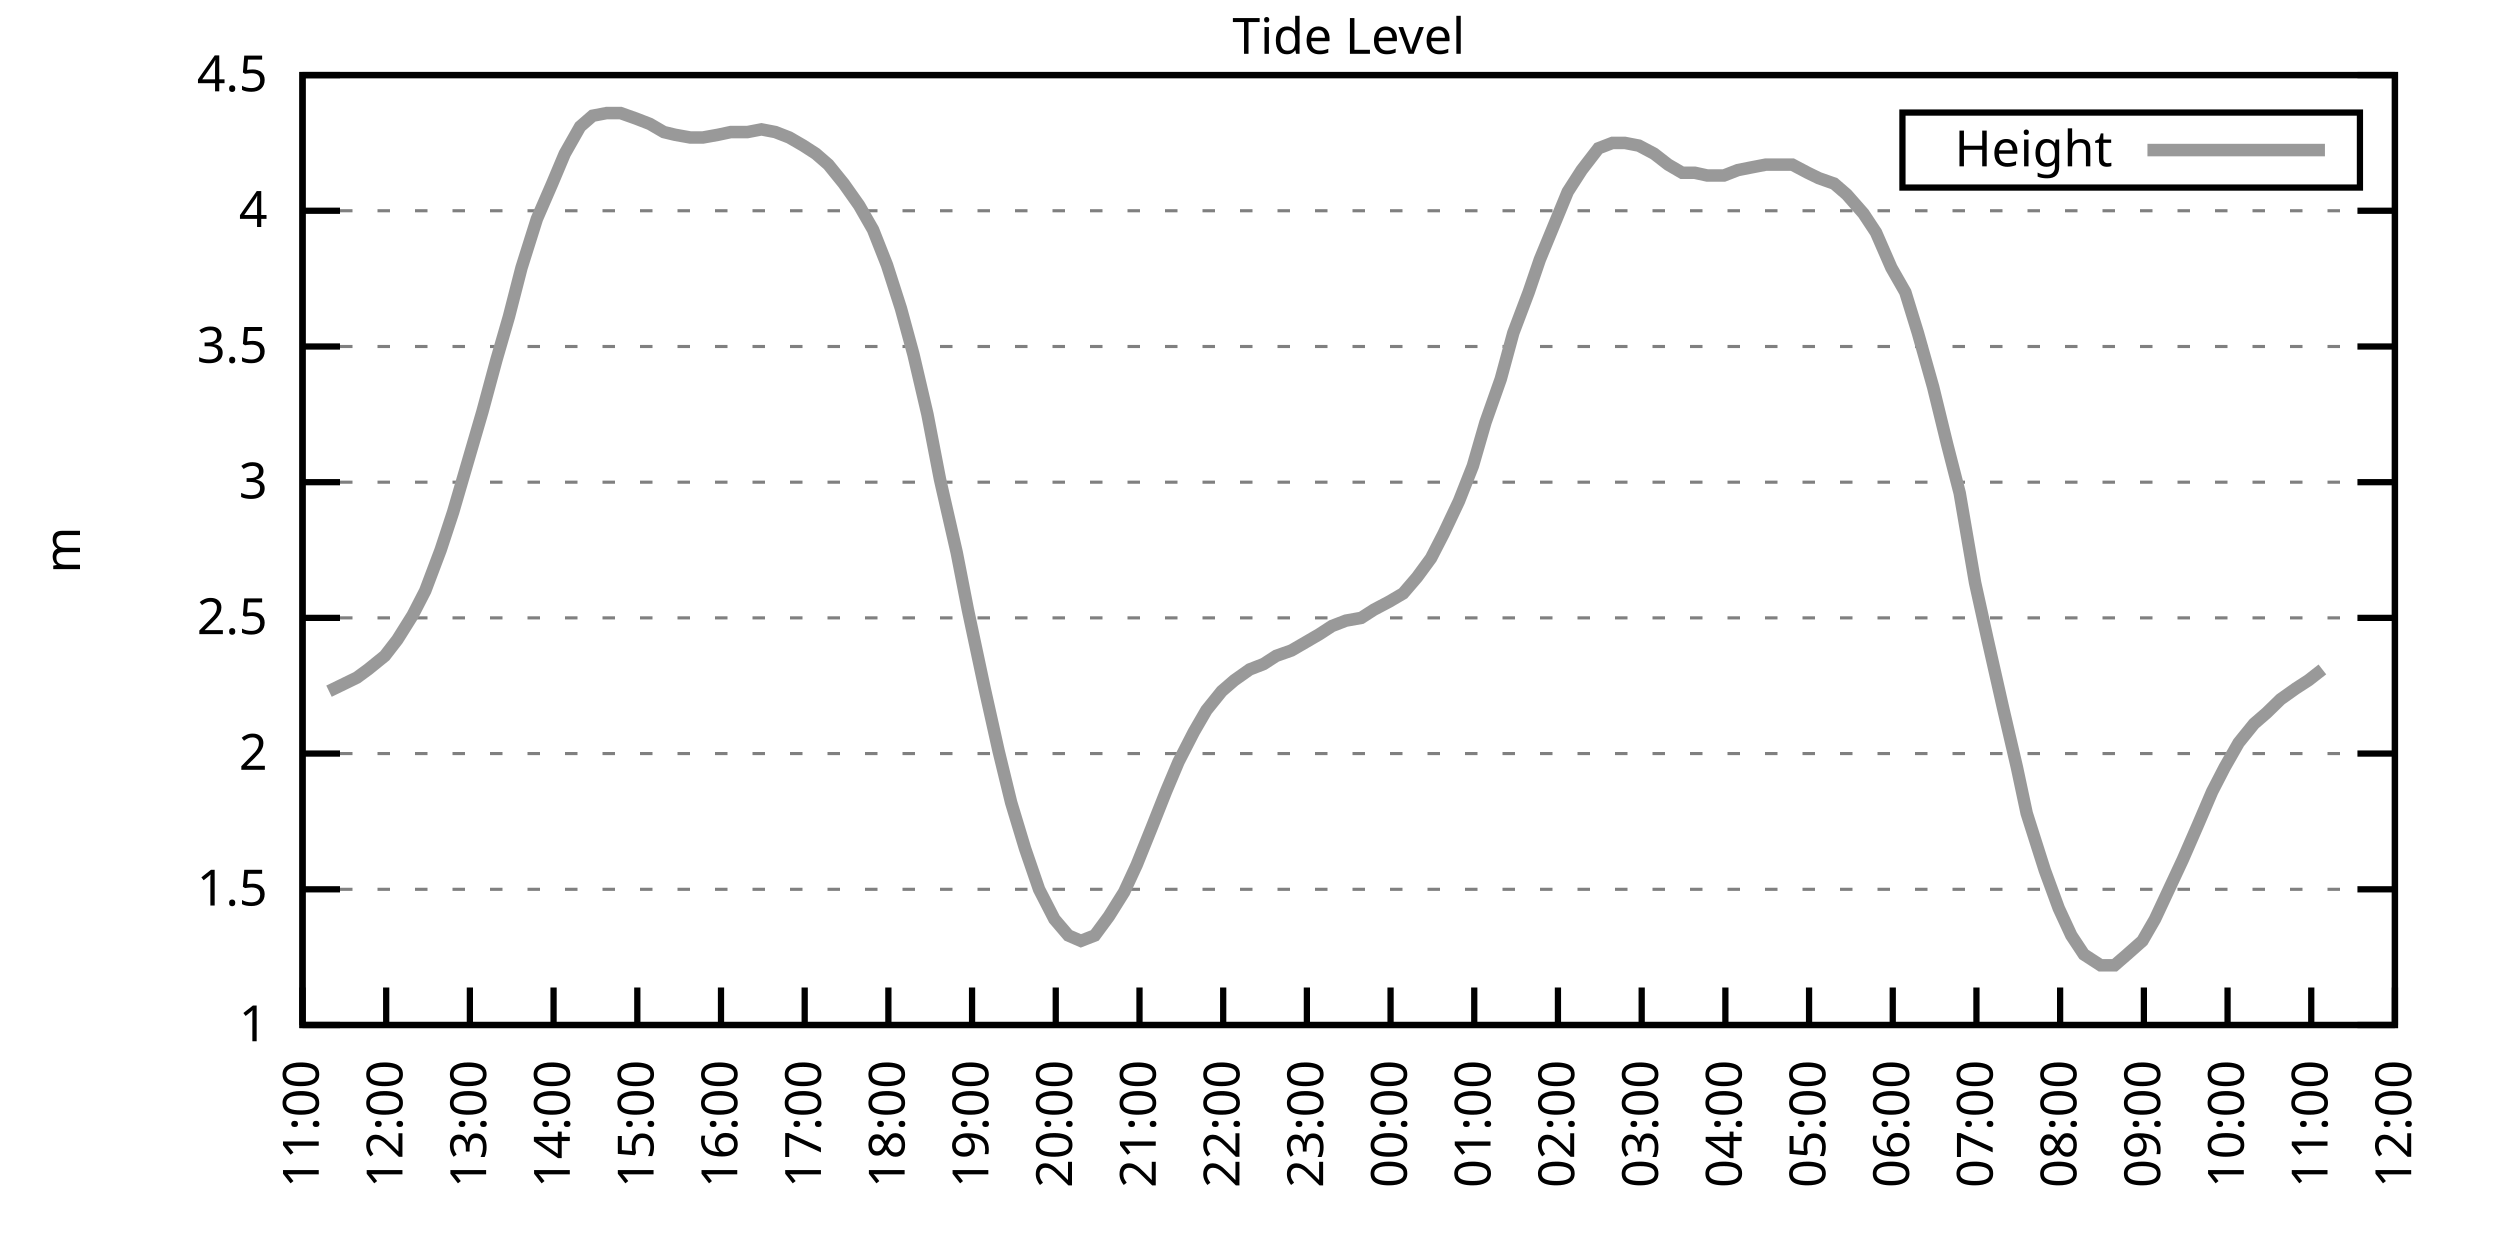
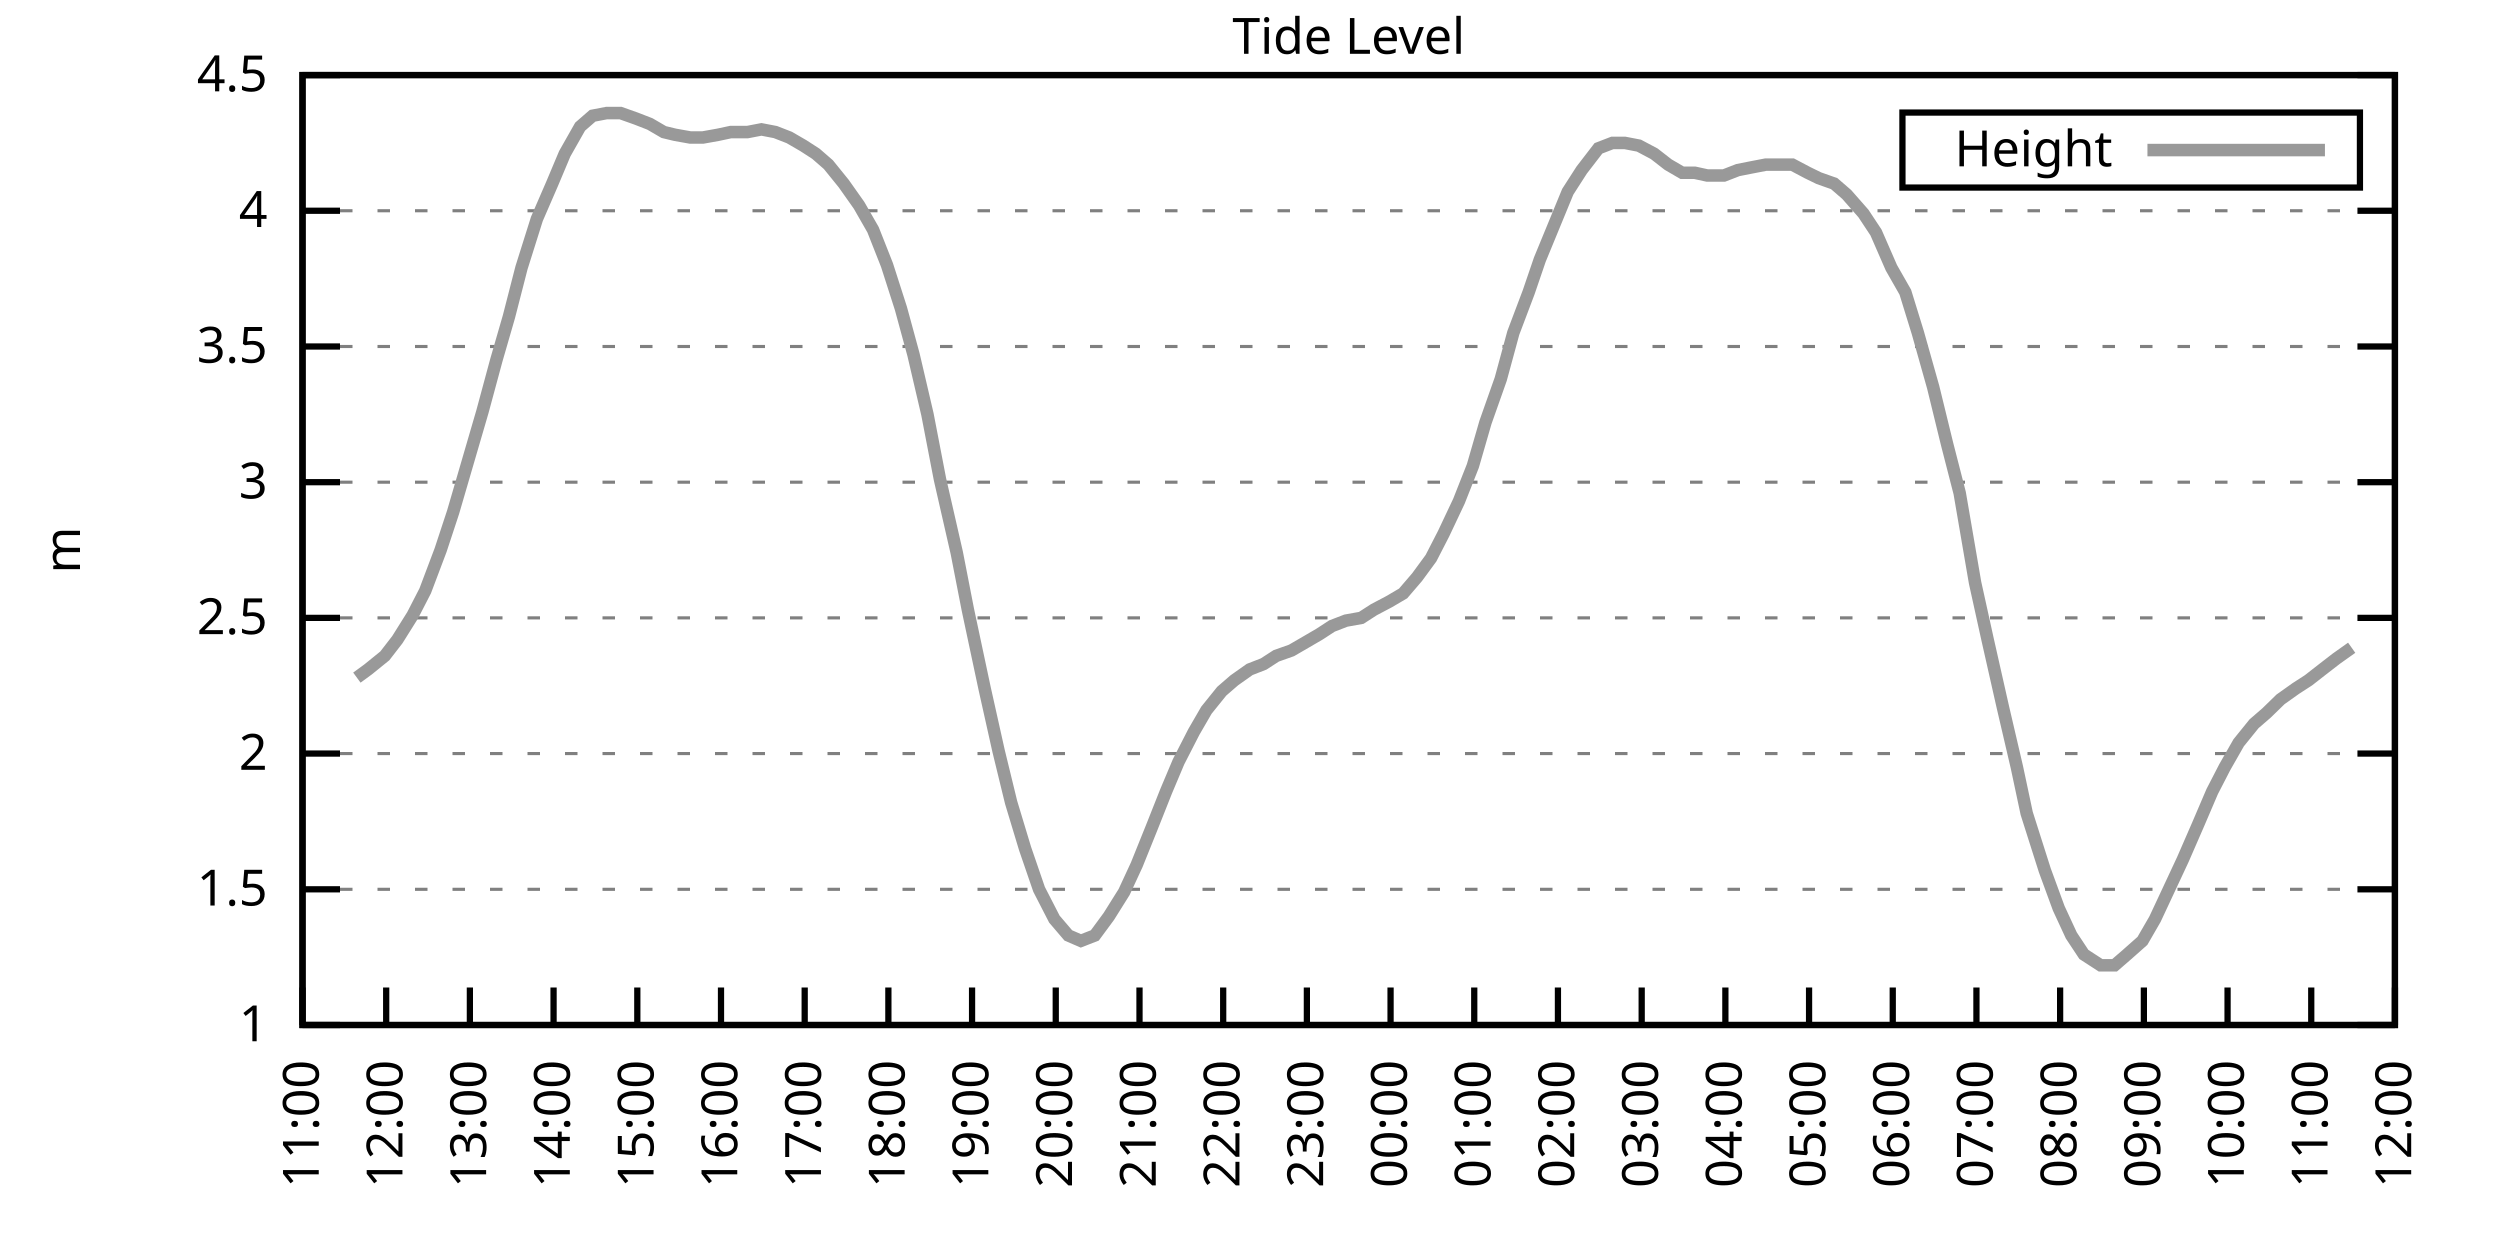
<svg xmlns="http://www.w3.org/2000/svg" xmlns:xlink="http://www.w3.org/1999/xlink" width="400" height="200" viewBox="0 0 400 200">
  <g id="gnuplot_canvas">
    <rect x="0" y="0" width="400" height="200" fill="none" />
    <defs>
      <circle id="gpDot" r="0.5" stroke-width="0.5" stroke="currentColor" />
      <path id="gpPt0" stroke-width="0.333" stroke="currentColor" d="M-1,0 h2 M0,-1 v2" />
      <path id="gpPt1" stroke-width="0.333" stroke="currentColor" d="M-1,-1 L1,1 M1,-1 L-1,1" />
      <path id="gpPt2" stroke-width="0.333" stroke="currentColor" d="M-1,0 L1,0 M0,-1 L0,1 M-1,-1 L1,1 M-1,1 L1,-1" />
      <rect id="gpPt3" stroke-width="0.333" stroke="currentColor" x="-1" y="-1" width="2" height="2" />
      <rect id="gpPt4" stroke-width="0.333" stroke="currentColor" fill="currentColor" x="-1" y="-1" width="2" height="2" />
      <circle id="gpPt5" stroke-width="0.333" stroke="currentColor" cx="0" cy="0" r="1" />
      <use xlink:href="#gpPt5" id="gpPt6" fill="currentColor" stroke="none" />
      <path id="gpPt7" stroke-width="0.333" stroke="currentColor" d="M0,-1.33 L-1.33,0.67 L1.33,0.67 z" />
      <use xlink:href="#gpPt7" id="gpPt8" fill="currentColor" stroke="none" />
      <use xlink:href="#gpPt7" id="gpPt9" stroke="currentColor" transform="rotate(180)" />
      <use xlink:href="#gpPt9" id="gpPt10" fill="currentColor" stroke="none" />
      <use xlink:href="#gpPt3" id="gpPt11" stroke="currentColor" transform="rotate(45)" />
      <use xlink:href="#gpPt11" id="gpPt12" fill="currentColor" stroke="none" />
      <path id="gpPt13" stroke-width="0.333" stroke="currentColor" d="M0,1.330 L1.265,0.411 L0.782,-1.067 L-0.782,-1.076 L-1.265,0.411 z" />
      <use xlink:href="#gpPt13" id="gpPt14" fill="currentColor" stroke="none" />
      <filter id="textbox" filterUnits="objectBoundingBox" x="0" y="0" height="1" width="1">
        <feFlood flood-color="white" flood-opacity="1" result="bgnd" />
        <feComposite in="SourceGraphic" in2="bgnd" operator="atop" />
      </filter>
      <filter id="greybox" filterUnits="objectBoundingBox" x="0" y="0" height="1" width="1">
        <feFlood flood-color="lightgrey" flood-opacity="1" result="grey" />
        <feComposite in="SourceGraphic" in2="grey" operator="atop" />
      </filter>
    </defs>
    <g fill="none" color="white" stroke="currentColor" stroke-width="1.00" stroke-linecap="butt" stroke-linejoin="miter">
</g>
    <g fill="none" color="black" stroke="currentColor" stroke-width="1.00" stroke-linecap="butt" stroke-linejoin="miter">
      <g stroke="none" shape-rendering="crispEdges">
        <polygon fill="rgb(255, 255, 255)" points="48.40,164.00 383.18,164.00 383.18,12.02 48.40,12.02 " />
      </g>
    </g>
    <g fill="none" color="black" stroke="currentColor" stroke-width="1.00" stroke-linecap="butt" stroke-linejoin="miter">
</g>
    <g fill="none" color="black" stroke="black" stroke-width="0.50" stroke-linecap="butt" stroke-linejoin="miter">
</g>
    <g fill="none" color="gray" stroke="currentColor" stroke-width="0.50" stroke-linecap="butt" stroke-linejoin="miter">
      <path stroke="gray" stroke-dasharray="2,4" class="gridline" d="M48.40,164.00 L383.19,164.00  " />
    </g>
    <g fill="none" color="gray" stroke="gray" stroke-width="1.00" stroke-linecap="butt" stroke-linejoin="miter">
</g>
    <g fill="none" color="black" stroke="currentColor" stroke-width="1.00" stroke-linecap="butt" stroke-linejoin="miter">
      <path stroke="black" d="M48.40,164.00 L54.40,164.00 M383.19,164.00 L377.19,164.00  " />
      <g transform="translate(42.80,166.60)" stroke="none" fill="black" font-family="Sans" font-size="8.00" text-anchor="end">
        <text>
          <tspan font-family="Sans"> 1</tspan>
        </text>
      </g>
    </g>
    <g fill="none" color="black" stroke="currentColor" stroke-width="1.00" stroke-linecap="butt" stroke-linejoin="miter">
</g>
    <g fill="none" color="black" stroke="black" stroke-width="0.50" stroke-linecap="butt" stroke-linejoin="miter">
</g>
    <g fill="none" color="gray" stroke="currentColor" stroke-width="0.50" stroke-linecap="butt" stroke-linejoin="miter">
      <path stroke="gray" stroke-dasharray="2,4" class="gridline" d="M48.40,142.29 L383.19,142.29  " />
    </g>
    <g fill="none" color="gray" stroke="gray" stroke-width="1.00" stroke-linecap="butt" stroke-linejoin="miter">
</g>
    <g fill="none" color="black" stroke="currentColor" stroke-width="1.00" stroke-linecap="butt" stroke-linejoin="miter">
      <path stroke="black" d="M48.40,142.29 L54.40,142.29 M383.19,142.29 L377.19,142.29  " />
      <g transform="translate(42.80,144.89)" stroke="none" fill="black" font-family="Sans" font-size="8.00" text-anchor="end">
        <text>
          <tspan font-family="Sans"> 1.5</tspan>
        </text>
      </g>
    </g>
    <g fill="none" color="black" stroke="currentColor" stroke-width="1.00" stroke-linecap="butt" stroke-linejoin="miter">
</g>
    <g fill="none" color="black" stroke="black" stroke-width="0.50" stroke-linecap="butt" stroke-linejoin="miter">
</g>
    <g fill="none" color="gray" stroke="currentColor" stroke-width="0.50" stroke-linecap="butt" stroke-linejoin="miter">
      <path stroke="gray" stroke-dasharray="2,4" class="gridline" d="M48.40,120.57 L383.19,120.57  " />
    </g>
    <g fill="none" color="gray" stroke="gray" stroke-width="1.00" stroke-linecap="butt" stroke-linejoin="miter">
</g>
    <g fill="none" color="black" stroke="currentColor" stroke-width="1.00" stroke-linecap="butt" stroke-linejoin="miter">
      <path stroke="black" d="M48.40,120.57 L54.40,120.57 M383.19,120.57 L377.19,120.57  " />
      <g transform="translate(42.80,123.17)" stroke="none" fill="black" font-family="Sans" font-size="8.00" text-anchor="end">
        <text>
          <tspan font-family="Sans"> 2</tspan>
        </text>
      </g>
    </g>
    <g fill="none" color="black" stroke="currentColor" stroke-width="1.00" stroke-linecap="butt" stroke-linejoin="miter">
</g>
    <g fill="none" color="black" stroke="black" stroke-width="0.50" stroke-linecap="butt" stroke-linejoin="miter">
</g>
    <g fill="none" color="gray" stroke="currentColor" stroke-width="0.50" stroke-linecap="butt" stroke-linejoin="miter">
      <path stroke="gray" stroke-dasharray="2,4" class="gridline" d="M48.40,98.86 L383.19,98.86  " />
    </g>
    <g fill="none" color="gray" stroke="gray" stroke-width="1.00" stroke-linecap="butt" stroke-linejoin="miter">
</g>
    <g fill="none" color="black" stroke="currentColor" stroke-width="1.00" stroke-linecap="butt" stroke-linejoin="miter">
      <path stroke="black" d="M48.40,98.86 L54.40,98.86 M383.19,98.86 L377.19,98.86  " />
      <g transform="translate(42.80,101.46)" stroke="none" fill="black" font-family="Sans" font-size="8.00" text-anchor="end">
        <text>
          <tspan font-family="Sans"> 2.5</tspan>
        </text>
      </g>
    </g>
    <g fill="none" color="black" stroke="currentColor" stroke-width="1.00" stroke-linecap="butt" stroke-linejoin="miter">
</g>
    <g fill="none" color="black" stroke="black" stroke-width="0.50" stroke-linecap="butt" stroke-linejoin="miter">
</g>
    <g fill="none" color="gray" stroke="currentColor" stroke-width="0.50" stroke-linecap="butt" stroke-linejoin="miter">
      <path stroke="gray" stroke-dasharray="2,4" class="gridline" d="M48.40,77.15 L383.19,77.15  " />
    </g>
    <g fill="none" color="gray" stroke="gray" stroke-width="1.00" stroke-linecap="butt" stroke-linejoin="miter">
</g>
    <g fill="none" color="black" stroke="currentColor" stroke-width="1.00" stroke-linecap="butt" stroke-linejoin="miter">
      <path stroke="black" d="M48.40,77.15 L54.40,77.15 M383.19,77.15 L377.19,77.15  " />
      <g transform="translate(42.80,79.75)" stroke="none" fill="black" font-family="Sans" font-size="8.00" text-anchor="end">
        <text>
          <tspan font-family="Sans"> 3</tspan>
        </text>
      </g>
    </g>
    <g fill="none" color="black" stroke="currentColor" stroke-width="1.00" stroke-linecap="butt" stroke-linejoin="miter">
</g>
    <g fill="none" color="black" stroke="black" stroke-width="0.50" stroke-linecap="butt" stroke-linejoin="miter">
</g>
    <g fill="none" color="gray" stroke="currentColor" stroke-width="0.50" stroke-linecap="butt" stroke-linejoin="miter">
      <path stroke="gray" stroke-dasharray="2,4" class="gridline" d="M48.40,55.44 L383.19,55.44  " />
    </g>
    <g fill="none" color="gray" stroke="gray" stroke-width="1.00" stroke-linecap="butt" stroke-linejoin="miter">
</g>
    <g fill="none" color="black" stroke="currentColor" stroke-width="1.00" stroke-linecap="butt" stroke-linejoin="miter">
      <path stroke="black" d="M48.40,55.44 L54.40,55.44 M383.19,55.44 L377.19,55.44  " />
      <g transform="translate(42.80,58.04)" stroke="none" fill="black" font-family="Sans" font-size="8.00" text-anchor="end">
        <text>
          <tspan font-family="Sans"> 3.5</tspan>
        </text>
      </g>
    </g>
    <g fill="none" color="black" stroke="currentColor" stroke-width="1.00" stroke-linecap="butt" stroke-linejoin="miter">
</g>
    <g fill="none" color="black" stroke="black" stroke-width="0.50" stroke-linecap="butt" stroke-linejoin="miter">
</g>
    <g fill="none" color="gray" stroke="currentColor" stroke-width="0.50" stroke-linecap="butt" stroke-linejoin="miter">
      <path stroke="gray" stroke-dasharray="2,4" class="gridline" d="M48.40,33.72 L383.19,33.72  " />
    </g>
    <g fill="none" color="gray" stroke="gray" stroke-width="1.00" stroke-linecap="butt" stroke-linejoin="miter">
</g>
    <g fill="none" color="black" stroke="currentColor" stroke-width="1.00" stroke-linecap="butt" stroke-linejoin="miter">
      <path stroke="black" d="M48.40,33.72 L54.40,33.72 M383.19,33.72 L377.19,33.72  " />
      <g transform="translate(42.80,36.32)" stroke="none" fill="black" font-family="Sans" font-size="8.00" text-anchor="end">
        <text>
          <tspan font-family="Sans"> 4</tspan>
        </text>
      </g>
    </g>
    <g fill="none" color="black" stroke="currentColor" stroke-width="1.00" stroke-linecap="butt" stroke-linejoin="miter">
</g>
    <g fill="none" color="black" stroke="black" stroke-width="0.50" stroke-linecap="butt" stroke-linejoin="miter">
</g>
    <g fill="none" color="gray" stroke="currentColor" stroke-width="0.50" stroke-linecap="butt" stroke-linejoin="miter">
      <path stroke="gray" stroke-dasharray="2,4" class="gridline" d="M48.40,12.01 L383.19,12.01  " />
    </g>
    <g fill="none" color="gray" stroke="gray" stroke-width="1.00" stroke-linecap="butt" stroke-linejoin="miter">
</g>
    <g fill="none" color="black" stroke="currentColor" stroke-width="1.00" stroke-linecap="butt" stroke-linejoin="miter">
      <path stroke="black" d="M48.40,12.01 L54.40,12.01 M383.19,12.01 L377.19,12.01  " />
      <g transform="translate(42.80,14.61)" stroke="none" fill="black" font-family="Sans" font-size="8.00" text-anchor="end">
        <text>
          <tspan font-family="Sans"> 4.5</tspan>
        </text>
      </g>
    </g>
    <g fill="none" color="black" stroke="currentColor" stroke-width="1.00" stroke-linecap="butt" stroke-linejoin="miter">
      <path stroke="black" d="M48.40,164.00 L48.40,158.00  " />
      <g transform="translate(51.00,169.60) rotate(270.00)" stroke="none" fill="black" font-family="Sans" font-size="8.00" text-anchor="end">
        <text>
          <tspan font-family="Sans">11:00</tspan>
        </text>
      </g>
    </g>
    <g fill="none" color="black" stroke="currentColor" stroke-width="1.00" stroke-linecap="butt" stroke-linejoin="miter">
      <path stroke="black" d="M61.79,164.00 L61.79,158.00  " />
      <g transform="translate(64.39,169.60) rotate(270.00)" stroke="none" fill="black" font-family="Sans" font-size="8.00" text-anchor="end">
        <text>
          <tspan font-family="Sans">12:00</tspan>
        </text>
      </g>
    </g>
    <g fill="none" color="black" stroke="currentColor" stroke-width="1.00" stroke-linecap="butt" stroke-linejoin="miter">
      <path stroke="black" d="M75.18,164.00 L75.18,158.00  " />
      <g transform="translate(77.78,169.60) rotate(270.00)" stroke="none" fill="black" font-family="Sans" font-size="8.00" text-anchor="end">
        <text>
          <tspan font-family="Sans">13:00</tspan>
        </text>
      </g>
    </g>
    <g fill="none" color="black" stroke="currentColor" stroke-width="1.00" stroke-linecap="butt" stroke-linejoin="miter">
      <path stroke="black" d="M88.57,164.00 L88.57,158.00  " />
      <g transform="translate(91.17,169.60) rotate(270.00)" stroke="none" fill="black" font-family="Sans" font-size="8.00" text-anchor="end">
        <text>
          <tspan font-family="Sans">14:00</tspan>
        </text>
      </g>
    </g>
    <g fill="none" color="black" stroke="currentColor" stroke-width="1.00" stroke-linecap="butt" stroke-linejoin="miter">
      <path stroke="black" d="M101.97,164.00 L101.97,158.00  " />
      <g transform="translate(104.57,169.60) rotate(270.00)" stroke="none" fill="black" font-family="Sans" font-size="8.00" text-anchor="end">
        <text>
          <tspan font-family="Sans">15:00</tspan>
        </text>
      </g>
    </g>
    <g fill="none" color="black" stroke="currentColor" stroke-width="1.00" stroke-linecap="butt" stroke-linejoin="miter">
      <path stroke="black" d="M115.36,164.00 L115.36,158.00  " />
      <g transform="translate(117.96,169.60) rotate(270.00)" stroke="none" fill="black" font-family="Sans" font-size="8.00" text-anchor="end">
        <text>
          <tspan font-family="Sans">16:00</tspan>
        </text>
      </g>
    </g>
    <g fill="none" color="black" stroke="currentColor" stroke-width="1.00" stroke-linecap="butt" stroke-linejoin="miter">
      <path stroke="black" d="M128.75,164.00 L128.75,158.00  " />
      <g transform="translate(131.35,169.60) rotate(270.00)" stroke="none" fill="black" font-family="Sans" font-size="8.00" text-anchor="end">
        <text>
          <tspan font-family="Sans">17:00</tspan>
        </text>
      </g>
    </g>
    <g fill="none" color="black" stroke="currentColor" stroke-width="1.00" stroke-linecap="butt" stroke-linejoin="miter">
      <path stroke="black" d="M142.14,164.00 L142.14,158.00  " />
      <g transform="translate(144.74,169.60) rotate(270.00)" stroke="none" fill="black" font-family="Sans" font-size="8.00" text-anchor="end">
        <text>
          <tspan font-family="Sans">18:00</tspan>
        </text>
      </g>
    </g>
    <g fill="none" color="black" stroke="currentColor" stroke-width="1.00" stroke-linecap="butt" stroke-linejoin="miter">
      <path stroke="black" d="M155.53,164.00 L155.53,158.00  " />
      <g transform="translate(158.13,169.60) rotate(270.00)" stroke="none" fill="black" font-family="Sans" font-size="8.00" text-anchor="end">
        <text>
          <tspan font-family="Sans">19:00</tspan>
        </text>
      </g>
    </g>
    <g fill="none" color="black" stroke="currentColor" stroke-width="1.00" stroke-linecap="butt" stroke-linejoin="miter">
      <path stroke="black" d="M168.92,164.00 L168.92,158.00  " />
      <g transform="translate(171.52,169.60) rotate(270.00)" stroke="none" fill="black" font-family="Sans" font-size="8.00" text-anchor="end">
        <text>
          <tspan font-family="Sans">20:00</tspan>
        </text>
      </g>
    </g>
    <g fill="none" color="black" stroke="currentColor" stroke-width="1.00" stroke-linecap="butt" stroke-linejoin="miter">
      <path stroke="black" d="M182.32,164.00 L182.32,158.00  " />
      <g transform="translate(184.92,169.60) rotate(270.00)" stroke="none" fill="black" font-family="Sans" font-size="8.00" text-anchor="end">
        <text>
          <tspan font-family="Sans">21:00</tspan>
        </text>
      </g>
    </g>
    <g fill="none" color="black" stroke="currentColor" stroke-width="1.00" stroke-linecap="butt" stroke-linejoin="miter">
      <path stroke="black" d="M195.71,164.00 L195.71,158.00  " />
      <g transform="translate(198.31,169.60) rotate(270.00)" stroke="none" fill="black" font-family="Sans" font-size="8.00" text-anchor="end">
        <text>
          <tspan font-family="Sans">22:00</tspan>
        </text>
      </g>
    </g>
    <g fill="none" color="black" stroke="currentColor" stroke-width="1.00" stroke-linecap="butt" stroke-linejoin="miter">
      <path stroke="black" d="M209.10,164.00 L209.10,158.00  " />
      <g transform="translate(211.70,169.60) rotate(270.00)" stroke="none" fill="black" font-family="Sans" font-size="8.00" text-anchor="end">
        <text>
          <tspan font-family="Sans">23:00</tspan>
        </text>
      </g>
    </g>
    <g fill="none" color="black" stroke="currentColor" stroke-width="1.00" stroke-linecap="butt" stroke-linejoin="miter">
      <path stroke="black" d="M222.49,164.00 L222.49,158.00  " />
      <g transform="translate(225.09,169.60) rotate(270.00)" stroke="none" fill="black" font-family="Sans" font-size="8.00" text-anchor="end">
        <text>
          <tspan font-family="Sans">00:00</tspan>
        </text>
      </g>
    </g>
    <g fill="none" color="black" stroke="currentColor" stroke-width="1.00" stroke-linecap="butt" stroke-linejoin="miter">
      <path stroke="black" d="M235.88,164.00 L235.88,158.00  " />
      <g transform="translate(238.48,169.60) rotate(270.00)" stroke="none" fill="black" font-family="Sans" font-size="8.00" text-anchor="end">
        <text>
          <tspan font-family="Sans">01:00</tspan>
        </text>
      </g>
    </g>
    <g fill="none" color="black" stroke="currentColor" stroke-width="1.00" stroke-linecap="butt" stroke-linejoin="miter">
      <path stroke="black" d="M249.27,164.00 L249.27,158.00  " />
      <g transform="translate(251.87,169.60) rotate(270.00)" stroke="none" fill="black" font-family="Sans" font-size="8.00" text-anchor="end">
        <text>
          <tspan font-family="Sans">02:00</tspan>
        </text>
      </g>
    </g>
    <g fill="none" color="black" stroke="currentColor" stroke-width="1.00" stroke-linecap="butt" stroke-linejoin="miter">
      <path stroke="black" d="M262.67,164.00 L262.67,158.00  " />
      <g transform="translate(265.27,169.60) rotate(270.00)" stroke="none" fill="black" font-family="Sans" font-size="8.00" text-anchor="end">
        <text>
          <tspan font-family="Sans">03:00</tspan>
        </text>
      </g>
    </g>
    <g fill="none" color="black" stroke="currentColor" stroke-width="1.00" stroke-linecap="butt" stroke-linejoin="miter">
      <path stroke="black" d="M276.06,164.00 L276.06,158.00  " />
      <g transform="translate(278.66,169.60) rotate(270.00)" stroke="none" fill="black" font-family="Sans" font-size="8.00" text-anchor="end">
        <text>
          <tspan font-family="Sans">04:00</tspan>
        </text>
      </g>
    </g>
    <g fill="none" color="black" stroke="currentColor" stroke-width="1.00" stroke-linecap="butt" stroke-linejoin="miter">
      <path stroke="black" d="M289.45,164.00 L289.45,158.00  " />
      <g transform="translate(292.05,169.60) rotate(270.00)" stroke="none" fill="black" font-family="Sans" font-size="8.00" text-anchor="end">
        <text>
          <tspan font-family="Sans">05:00</tspan>
        </text>
      </g>
    </g>
    <g fill="none" color="black" stroke="currentColor" stroke-width="1.00" stroke-linecap="butt" stroke-linejoin="miter">
      <path stroke="black" d="M302.84,164.00 L302.84,158.00  " />
      <g transform="translate(305.44,169.60) rotate(270.00)" stroke="none" fill="black" font-family="Sans" font-size="8.00" text-anchor="end">
        <text>
          <tspan font-family="Sans">06:00</tspan>
        </text>
      </g>
    </g>
    <g fill="none" color="black" stroke="currentColor" stroke-width="1.00" stroke-linecap="butt" stroke-linejoin="miter">
      <path stroke="black" d="M316.23,164.00 L316.23,158.00  " />
      <g transform="translate(318.83,169.60) rotate(270.00)" stroke="none" fill="black" font-family="Sans" font-size="8.00" text-anchor="end">
        <text>
          <tspan font-family="Sans">07:00</tspan>
        </text>
      </g>
    </g>
    <g fill="none" color="black" stroke="currentColor" stroke-width="1.00" stroke-linecap="butt" stroke-linejoin="miter">
      <path stroke="black" d="M329.62,164.00 L329.62,158.00  " />
      <g transform="translate(332.22,169.60) rotate(270.00)" stroke="none" fill="black" font-family="Sans" font-size="8.00" text-anchor="end">
        <text>
          <tspan font-family="Sans">08:00</tspan>
        </text>
      </g>
    </g>
    <g fill="none" color="black" stroke="currentColor" stroke-width="1.00" stroke-linecap="butt" stroke-linejoin="miter">
      <path stroke="black" d="M343.02,164.00 L343.02,158.00  " />
      <g transform="translate(345.62,169.60) rotate(270.00)" stroke="none" fill="black" font-family="Sans" font-size="8.00" text-anchor="end">
        <text>
          <tspan font-family="Sans">09:00</tspan>
        </text>
      </g>
    </g>
    <g fill="none" color="black" stroke="currentColor" stroke-width="1.00" stroke-linecap="butt" stroke-linejoin="miter">
      <path stroke="black" d="M356.41,164.00 L356.41,158.00  " />
      <g transform="translate(359.01,169.60) rotate(270.00)" stroke="none" fill="black" font-family="Sans" font-size="8.00" text-anchor="end">
        <text>
          <tspan font-family="Sans">10:00</tspan>
        </text>
      </g>
    </g>
    <g fill="none" color="black" stroke="currentColor" stroke-width="1.00" stroke-linecap="butt" stroke-linejoin="miter">
      <path stroke="black" d="M369.80,164.00 L369.80,158.00  " />
      <g transform="translate(372.40,169.60) rotate(270.00)" stroke="none" fill="black" font-family="Sans" font-size="8.00" text-anchor="end">
        <text>
          <tspan font-family="Sans">11:00</tspan>
        </text>
      </g>
    </g>
    <g fill="none" color="black" stroke="currentColor" stroke-width="1.00" stroke-linecap="butt" stroke-linejoin="miter">
      <path stroke="black" d="M383.19,164.00 L383.19,158.00  " />
      <g transform="translate(385.79,169.60) rotate(270.00)" stroke="none" fill="black" font-family="Sans" font-size="8.00" text-anchor="end">
        <text>
          <tspan font-family="Sans">12:00</tspan>
        </text>
      </g>
    </g>
    <g fill="none" color="black" stroke="currentColor" stroke-width="1.00" stroke-linecap="butt" stroke-linejoin="miter">
</g>
    <g fill="none" color="black" stroke="currentColor" stroke-width="1.00" stroke-linecap="butt" stroke-linejoin="miter">
      <path stroke="black" d="M48.40,12.01 L48.40,164.00 L383.19,164.00 L383.19,12.01 L48.40,12.01 Z  " />
    </g>
    <g fill="none" color="black" stroke="currentColor" stroke-width="1.00" stroke-linecap="butt" stroke-linejoin="miter">
</g>
    <g fill="none" color="black" stroke="currentColor" stroke-width="1.00" stroke-linecap="butt" stroke-linejoin="miter">
      <path stroke="black" d="M304.39,30.01 L304.39,18.01 L377.59,18.01 L377.59,30.01 L304.39,30.01 Z  " />
    </g>
    <g id="Tide_level_plot_1">
      <g fill="none" color="white" stroke="black" stroke-width="2.00" stroke-linecap="butt" stroke-linejoin="miter">
</g>
      <g fill="none" color="black" stroke="currentColor" stroke-width="2.00" stroke-linecap="butt" stroke-linejoin="miter">
        <g transform="translate(337.99,26.61)" stroke="none" fill="black" font-family="Sans" font-size="8.00" text-anchor="end">
          <text>
            <tspan font-family="Sans">Height</tspan>
          </text>
        </g>
      </g>
      <g fill="none" color="black" stroke="currentColor" stroke-width="2.00" stroke-linecap="butt" stroke-linejoin="miter">
-         <path stroke="rgb(153, 153, 153)" d="M343.59,24.01 L371.99,24.01 M52.64,110.59 L54.43,109.72 L57.10,108.42 L58.89,107.11 L61.57,104.94 L63.58,102.34   L66.03,98.43 L68.04,94.52 L70.50,88.00 L72.50,81.93 L77.19,65.86 L79.42,57.61 L81.43,50.66 L83.44,42.84   L85.90,35.03 L88.35,29.38 L90.36,24.60 L92.82,20.26 L94.82,18.52 L97.06,18.09 L99.29,18.09 L101.74,18.96   L103.98,19.83 L106.21,21.13 L107.99,21.56 L110.45,22.00 L112.46,22.00 L114.91,21.56 L116.92,21.13 L119.60,21.13   L121.83,20.70 L124.06,21.13 L126.29,22.00 L128.53,23.30 L130.54,24.60 L132.54,26.34 L135.00,29.38 L137.45,32.85   L139.69,36.76 L141.92,42.41 L144.15,49.36 L146.16,56.74 L148.39,66.29 L150.40,76.71 L153.08,88.44 L154.86,97.56   L157.54,110.15 L159.77,120.14 L161.78,128.39 L164.01,135.77 L166.25,142.29 L168.70,147.06 L170.93,149.67 L172.94,150.54   L175.17,149.67 L177.41,146.63 L179.86,142.72 L181.87,138.38 L184.32,132.30 L186.56,126.65 L188.57,121.88 L191.02,117.10   L193.03,113.63 L195.48,110.59 L197.49,108.85 L199.95,107.11 L202.18,106.24 L204.19,104.94 L206.64,104.07 L208.88,102.77   L211.11,101.47 L213.12,100.16 L215.35,99.30 L217.80,98.86 L219.81,97.56 L222.27,96.26 L224.50,94.95 L226.73,92.35   L228.96,89.31 L230.97,85.40 L233.43,80.19 L235.66,74.54 L237.67,67.59 L240.12,60.65 L242.13,53.26 L244.59,46.75   L246.37,41.54 L249.05,35.03 L250.84,30.68 L253.07,27.21 L255.75,23.73 L257.98,22.87 L259.99,22.87 L262.22,23.30   L264.67,24.60 L266.91,26.34 L269.14,27.64 L271.15,27.64 L273.16,28.08 L275.83,28.08 L278.07,27.21 L280.30,26.77   L282.53,26.34 L284.76,26.34 L286.77,26.34 L289.23,27.64 L291.01,28.51 L293.47,29.38 L295.48,31.12 L298.15,34.16   L300.16,37.20 L302.62,42.84 L304.85,46.75 L306.86,53.26 L309.31,61.95 L311.54,71.07 L313.55,78.89 L316.01,93.22   L318.02,102.34 L320.47,113.19 L322.70,122.75 L324.27,130.13 L327.17,139.25 L329.40,145.33 L331.41,149.67 L333.42,152.71   L336.10,154.45 L338.33,154.45 L340.34,152.71 L342.79,150.54 L344.80,147.06 L347.03,142.29 L349.26,137.51 L351.72,131.86   L353.95,126.65 L355.96,122.75 L358.19,118.84 L360.65,115.80 L362.66,114.06 L364.89,111.89 L367.34,110.15 L369.35,108.85   L371.58,107.11  " />
+         <path stroke="rgb(153, 153, 153)" d="M343.59,24.01 L371.99,24.01 M57.10,108.42 L58.89,107.11 L61.57,104.94 L63.58,102.34 L66.03,98.43 L68.04,94.52   L70.50,88.00 L72.50,81.93 L77.19,65.86 L79.42,57.61 L81.43,50.66 L83.44,42.84 L85.90,35.03 L88.35,29.38   L90.36,24.60 L92.82,20.26 L94.82,18.52 L97.06,18.09 L99.29,18.09 L101.74,18.96 L103.98,19.83 L106.21,21.13   L107.99,21.56 L110.45,22.00 L112.46,22.00 L114.91,21.56 L116.92,21.13 L119.60,21.13 L121.83,20.70 L124.06,21.13   L126.29,22.00 L128.53,23.30 L130.54,24.60 L132.54,26.34 L135.00,29.38 L137.45,32.85 L139.69,36.76 L141.92,42.41   L144.15,49.36 L146.16,56.74 L148.39,66.29 L150.40,76.71 L153.08,88.44 L154.86,97.56 L157.54,110.15 L159.77,120.14   L161.78,128.39 L164.01,135.77 L166.25,142.29 L168.70,147.06 L170.93,149.67 L172.94,150.54 L175.17,149.67 L177.41,146.63   L179.86,142.72 L181.87,138.38 L184.32,132.30 L186.56,126.65 L188.57,121.88 L191.02,117.10 L193.03,113.63 L195.48,110.59   L197.49,108.85 L199.95,107.11 L202.18,106.24 L204.19,104.94 L206.64,104.07 L208.88,102.77 L211.11,101.47 L213.12,100.16   L215.35,99.30 L217.80,98.86 L219.81,97.56 L222.27,96.26 L224.50,94.95 L226.73,92.35 L228.96,89.31 L230.97,85.40   L233.43,80.19 L235.66,74.54 L237.67,67.59 L240.12,60.65 L242.13,53.26 L244.59,46.75 L246.37,41.54 L249.05,35.03   L250.84,30.68 L253.07,27.21 L255.75,23.73 L257.98,22.87 L259.99,22.87 L262.22,23.30 L264.67,24.60 L266.91,26.34   L269.14,27.64 L271.15,27.64 L273.16,28.08 L275.83,28.08 L278.07,27.21 L280.30,26.77 L282.53,26.34 L284.76,26.34   L286.77,26.34 L289.23,27.64 L291.01,28.51 L293.47,29.38 L295.48,31.12 L298.15,34.16 L300.16,37.20 L302.62,42.84   L304.85,46.75 L306.86,53.26 L309.31,61.95 L311.54,71.07 L313.55,78.89 L316.01,93.22 L318.02,102.34 L320.47,113.19   L322.70,122.75 L324.27,130.13 L327.17,139.25 L329.40,145.33 L331.41,149.67 L333.42,152.71 L336.10,154.45 L338.33,154.45   L340.34,152.71 L342.79,150.54 L344.80,147.06 L347.03,142.29 L349.26,137.51 L351.72,131.86 L353.95,126.65 L355.96,122.75   L358.19,118.84 L360.65,115.80 L362.66,114.06 L364.89,111.89 L367.34,110.15 L369.35,108.85 L371.58,107.11 L373.82,105.38   L376.27,103.64  " />
      </g>
    </g>
    <g fill="none" color="black" stroke="currentColor" stroke-width="2.00" stroke-linecap="butt" stroke-linejoin="miter">
</g>
    <g fill="none" color="black" stroke="black" stroke-width="1.00" stroke-linecap="butt" stroke-linejoin="miter">
</g>
    <g fill="none" color="black" stroke="currentColor" stroke-width="1.00" stroke-linecap="butt" stroke-linejoin="miter">
      <path stroke="black" d="M48.40,12.01 L48.40,164.00 L383.19,164.00 L383.19,12.01 L48.40,12.01 Z  " />
      <g transform="translate(12.80,88.01) rotate(270.00)" stroke="none" fill="black" font-family="Sans" font-size="8.00" text-anchor="middle">
        <text>
          <tspan font-family="Sans">m</tspan>
        </text>
      </g>
    </g>
    <g fill="none" color="black" stroke="currentColor" stroke-width="1.00" stroke-linecap="butt" stroke-linejoin="miter">
</g>
    <g fill="none" color="black" stroke="currentColor" stroke-width="1.00" stroke-linecap="butt" stroke-linejoin="miter">
      <g transform="translate(215.79,8.61)" stroke="none" fill="black" font-family="Sans" font-size="8.00" text-anchor="middle">
        <text>
          <tspan font-family="Sans">Tide Level</tspan>
        </text>
      </g>
    </g>
    <g fill="none" color="black" stroke="currentColor" stroke-width="1.00" stroke-linecap="butt" stroke-linejoin="miter">
</g>
  </g>
</svg>
